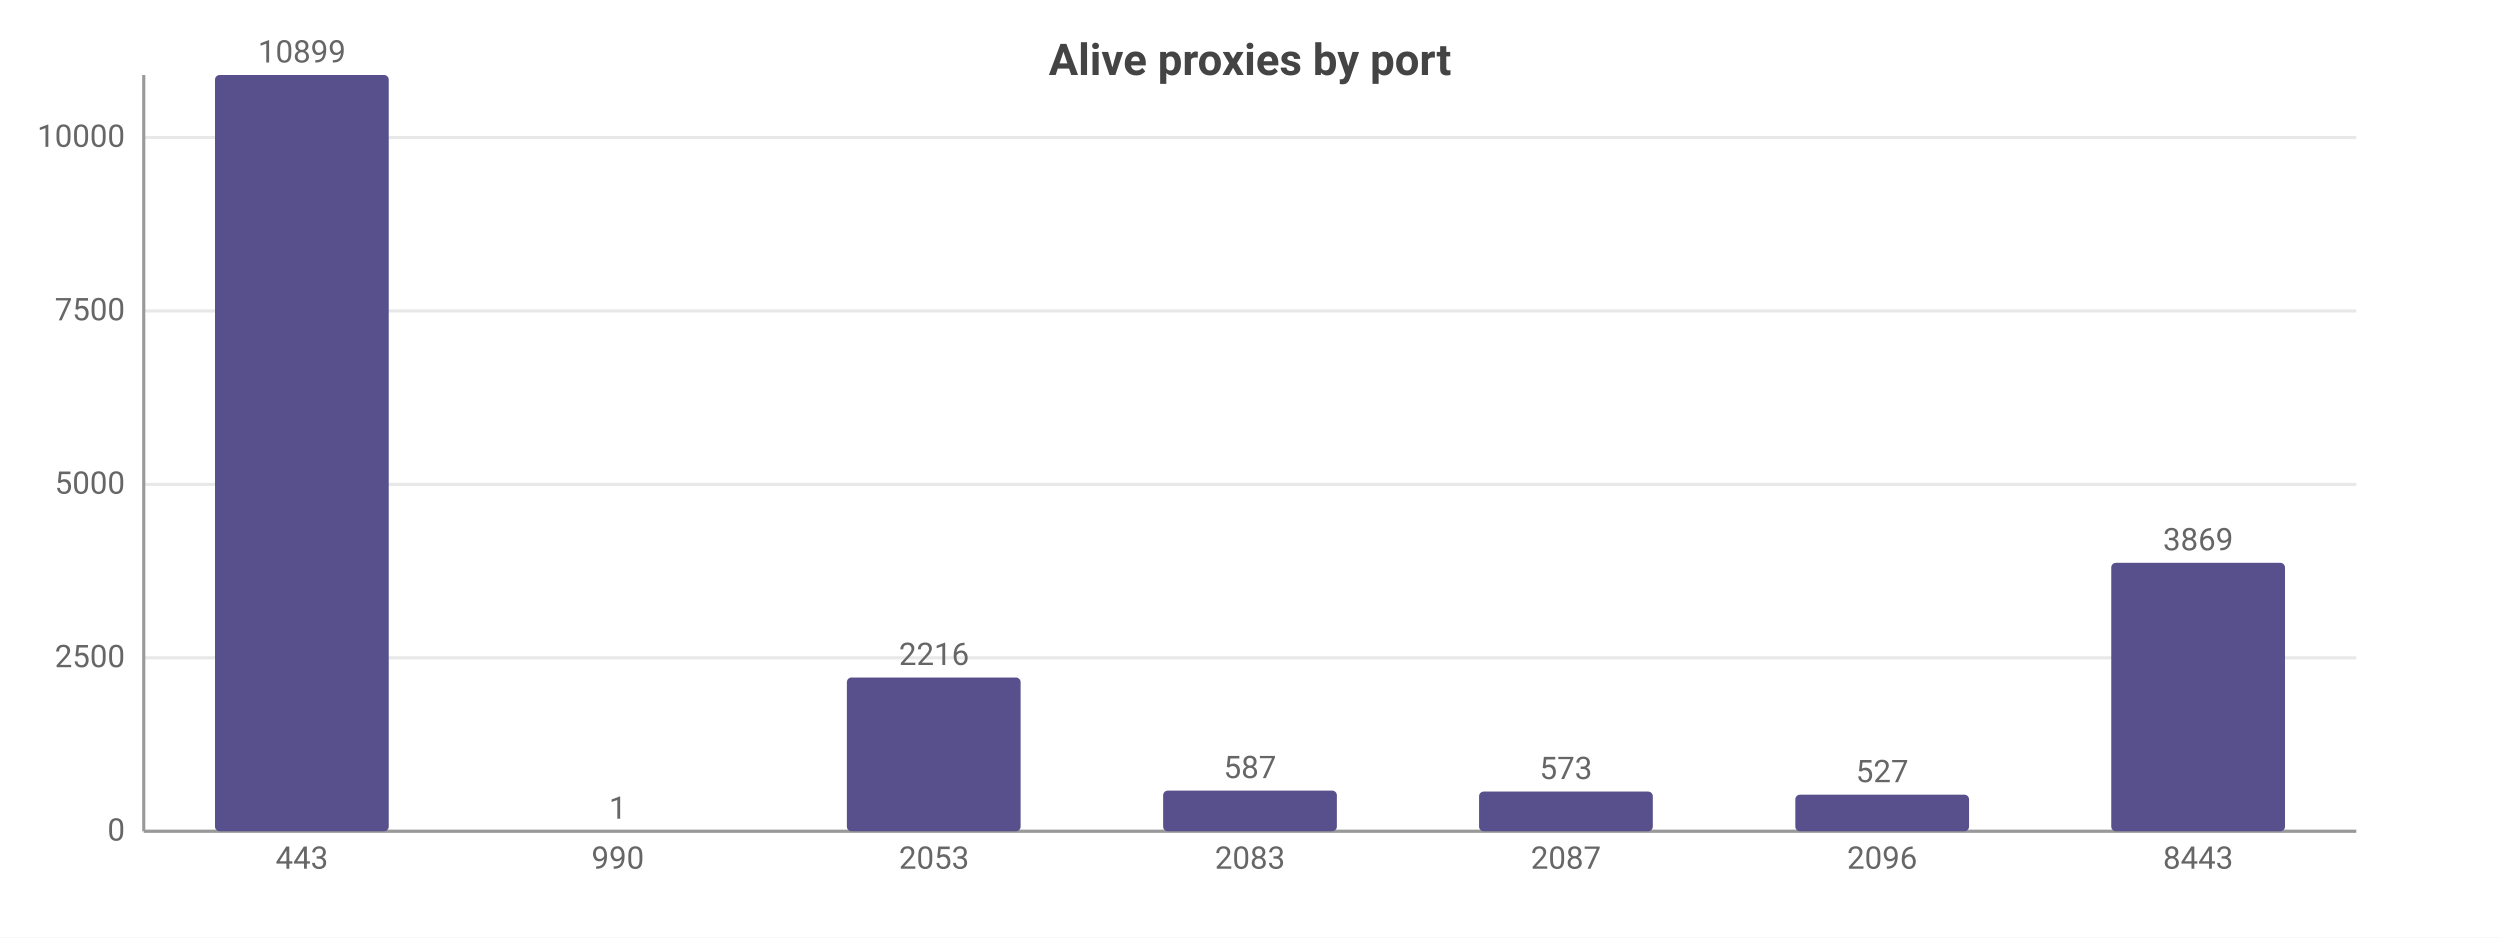
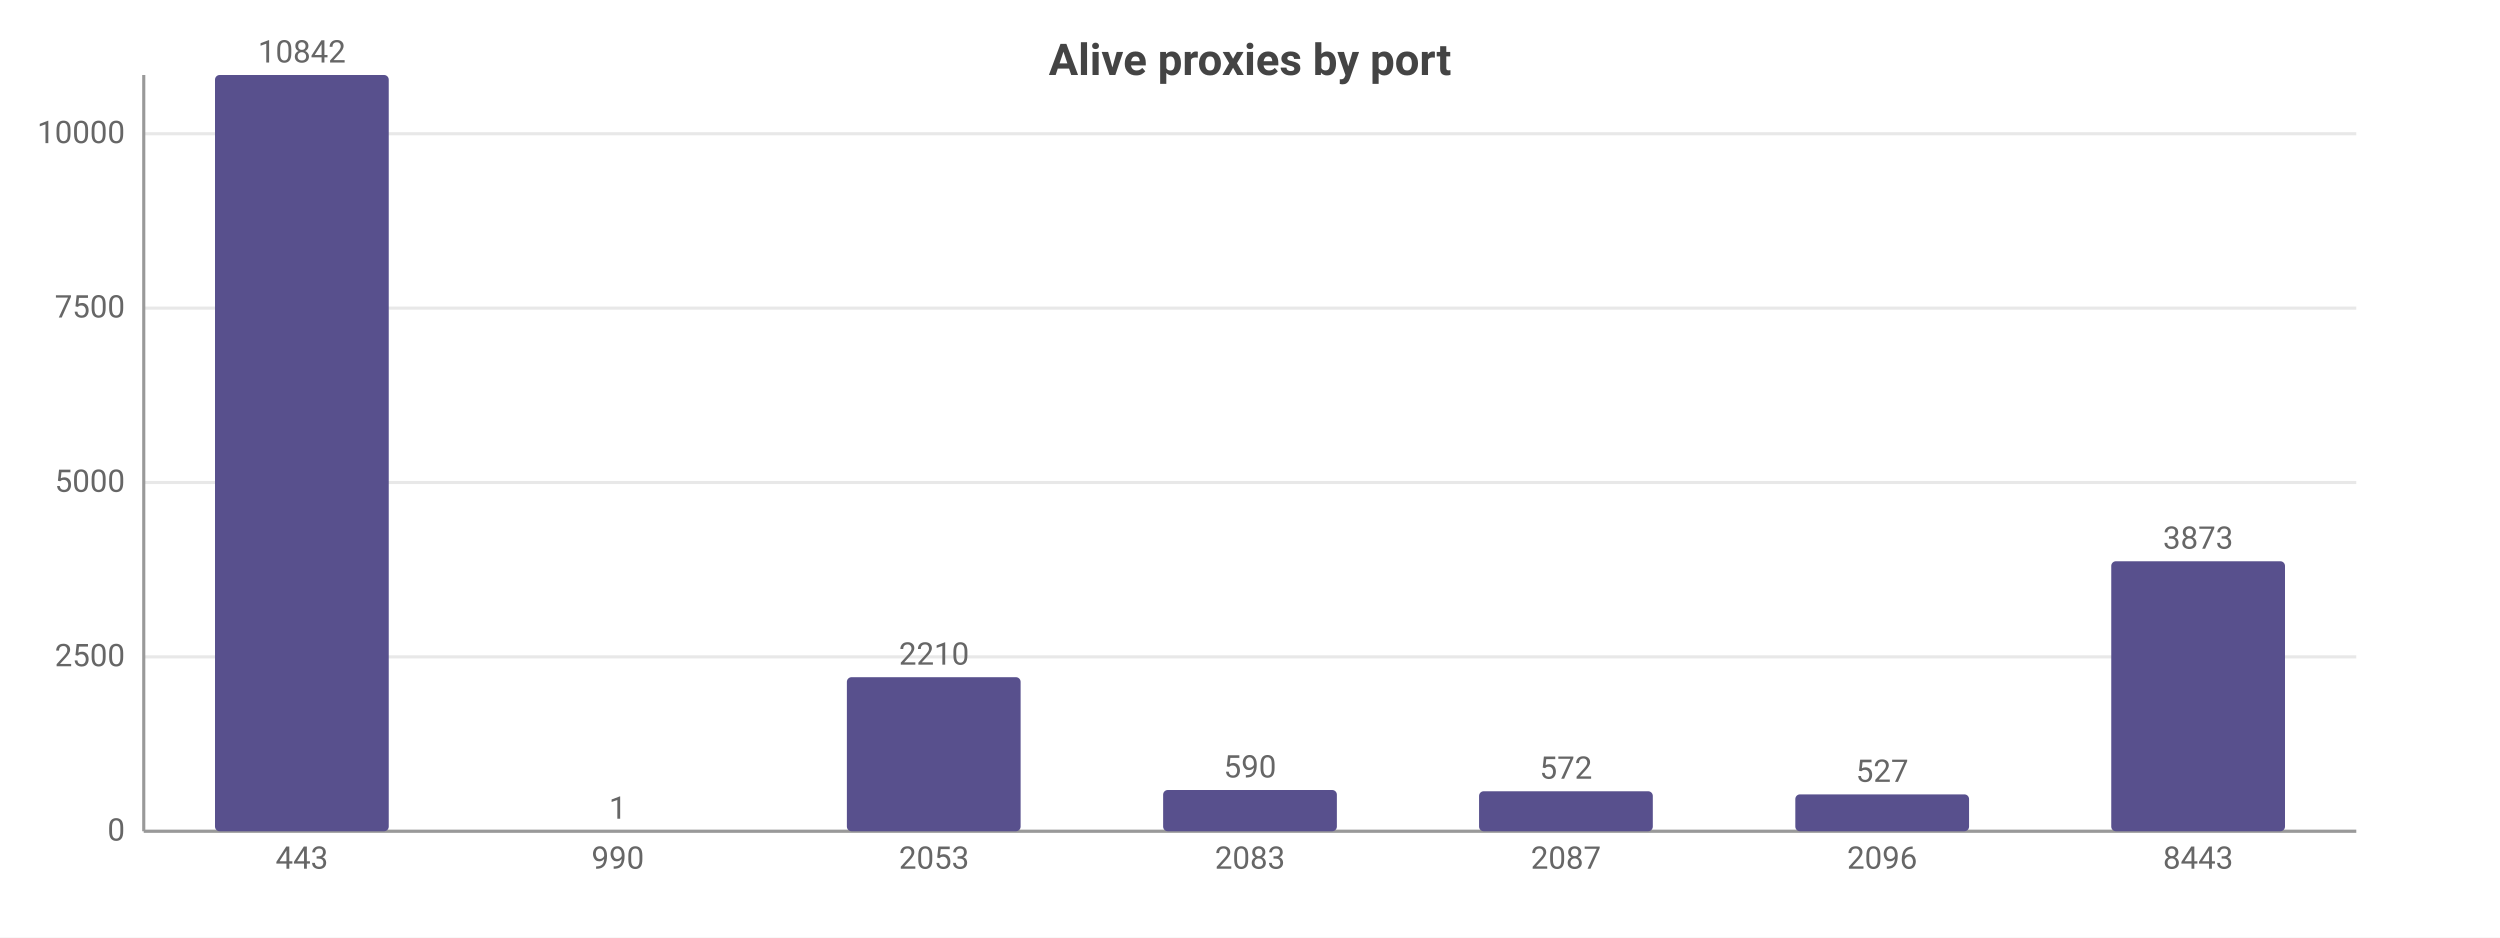
<svg xmlns="http://www.w3.org/2000/svg" width="800" height="300" viewBox="0 0 800 300">
  <rect width="800" height="300" fill="#ffffff" />
  <style>text{font-family:system-ui,-apple-system,'Segoe UI',Roboto,sans-serif}.g{stroke:#e8e8e8;stroke-width:1}.a{stroke:#999;stroke-width:1}.t{font-size:10px;fill:#666}.m{font-size:10px;text-anchor:middle;fill:#666}.e{font-size:10px;text-anchor:end;fill:#666}.l{font-size:11px;fill:#333}.tt{font-size:14px;font-weight:600;text-anchor:middle;fill:#444}.em{font-size:13px;text-anchor:middle;fill:#999}</style>
  <text class="tt" x="400.0" y="24">Alive proxies by port</text>
  <line class="g" x1="46" y1="266" x2="754" y2="266" />
  <text class="e" x="40" y="269">0</text>
-   <line class="g" x1="46" y1="210.5" x2="754" y2="210.5" />
-   <text class="e" x="40" y="213.5">2500</text>
-   <line class="g" x1="46" y1="155.0" x2="754" y2="155.0" />
-   <text class="e" x="40" y="158.0">5000</text>
-   <line class="g" x1="46" y1="99.5" x2="754" y2="99.5" />
-   <text class="e" x="40" y="102.5">7500</text>
-   <line class="g" x1="46" y1="44.0" x2="754" y2="44.0" />
-   <text class="e" x="40" y="47.0">10000</text>
+   <line class="g" x1="46" y1="210.2" x2="754" y2="210.2" />
+   <text class="e" x="40" y="213.2">2500</text>
+   <line class="g" x1="46" y1="154.4" x2="754" y2="154.4" />
+   <text class="e" x="40" y="157.4">5000</text>
+   <line class="g" x1="46" y1="98.6" x2="754" y2="98.6" />
+   <text class="e" x="40" y="101.6">7500</text>
+   <line class="g" x1="46" y1="42.8" x2="754" y2="42.8" />
+   <text class="e" x="40" y="45.8">10000</text>
  <line class="a" x1="46" y1="24" x2="46" y2="266" />
  <line class="a" x1="46" y1="266" x2="754" y2="266" />
  <rect x="68.8" y="24" width="55.6" height="242" fill="#58508d" rx="1.5" />
-   <text class="m" x="96.6" y="20">10899</text>
+   <text class="m" x="96.6" y="20">10842</text>
  <text class="m" x="96.6" y="278">443</text>
  <rect x="169.9" y="266.0" width="55.6" height="0.0" fill="#58508d" rx="1.5" />
  <text class="m" x="197.7" y="262.0">1</text>
  <text class="m" x="197.7" y="278">990</text>
-   <rect x="271.0" y="216.8" width="55.6" height="49.2" fill="#58508d" rx="1.5" />
-   <text class="m" x="298.9" y="212.8">2216</text>
+   <rect x="271.0" y="216.7" width="55.6" height="49.3" fill="#58508d" rx="1.5" />
+   <text class="m" x="298.9" y="212.7">2210</text>
  <text class="m" x="298.9" y="278">2053</text>
-   <rect x="372.2" y="253.0" width="55.6" height="13.0" fill="#58508d" rx="1.5" />
-   <text class="m" x="400" y="249.0">587</text>
+   <rect x="372.2" y="252.8" width="55.6" height="13.2" fill="#58508d" rx="1.5" />
+   <text class="m" x="400" y="248.8">590</text>
  <text class="m" x="400" y="278">2083</text>
-   <rect x="473.3" y="253.3" width="55.6" height="12.7" fill="#58508d" rx="1.5" />
-   <text class="m" x="501.1" y="249.3">573</text>
+   <rect x="473.3" y="253.2" width="55.6" height="12.8" fill="#58508d" rx="1.5" />
+   <text class="m" x="501.1" y="249.2">572</text>
  <text class="m" x="501.1" y="278">2087</text>
-   <rect x="574.5" y="254.3" width="55.6" height="11.7" fill="#58508d" rx="1.5" />
-   <text class="m" x="602.3" y="250.3">527</text>
+   <rect x="574.5" y="254.2" width="55.6" height="11.8" fill="#58508d" rx="1.5" />
+   <text class="m" x="602.3" y="250.2">527</text>
  <text class="m" x="602.3" y="278">2096</text>
-   <rect x="675.6" y="180.1" width="55.6" height="85.9" fill="#58508d" rx="1.5" />
-   <text class="m" x="703.4" y="176.1">3869</text>
+   <rect x="675.6" y="179.6" width="55.6" height="86.4" fill="#58508d" rx="1.5" />
+   <text class="m" x="703.4" y="175.6">3873</text>
  <text class="m" x="703.4" y="278">8443</text>
</svg>
